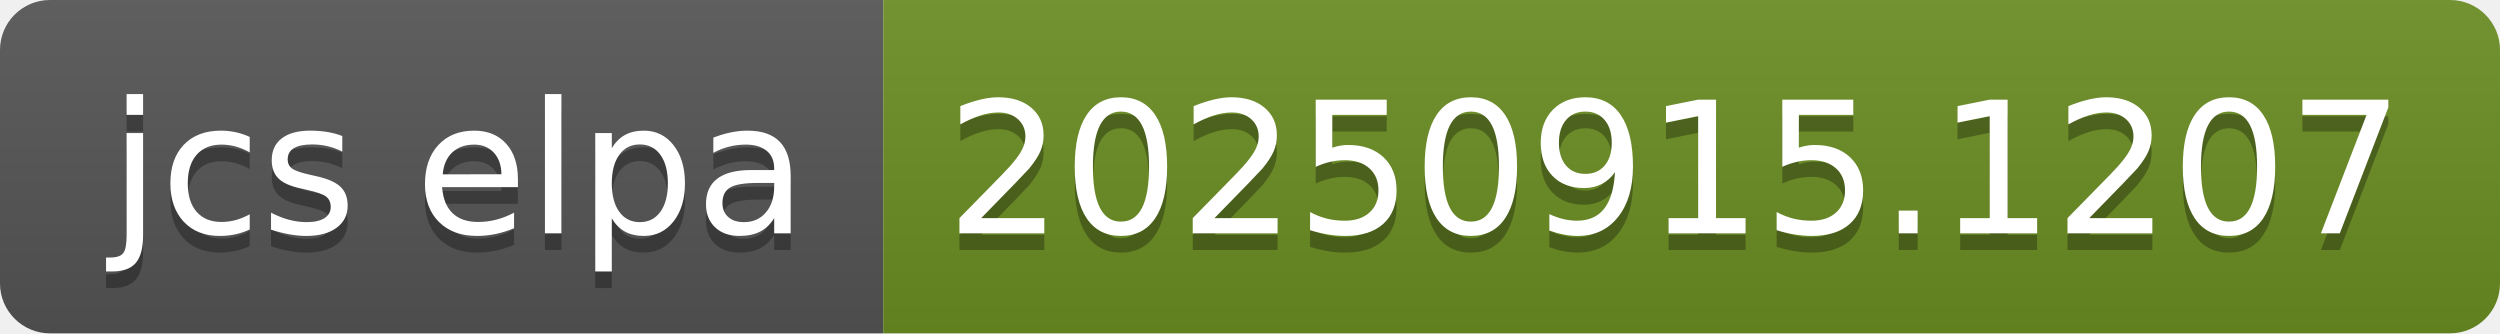
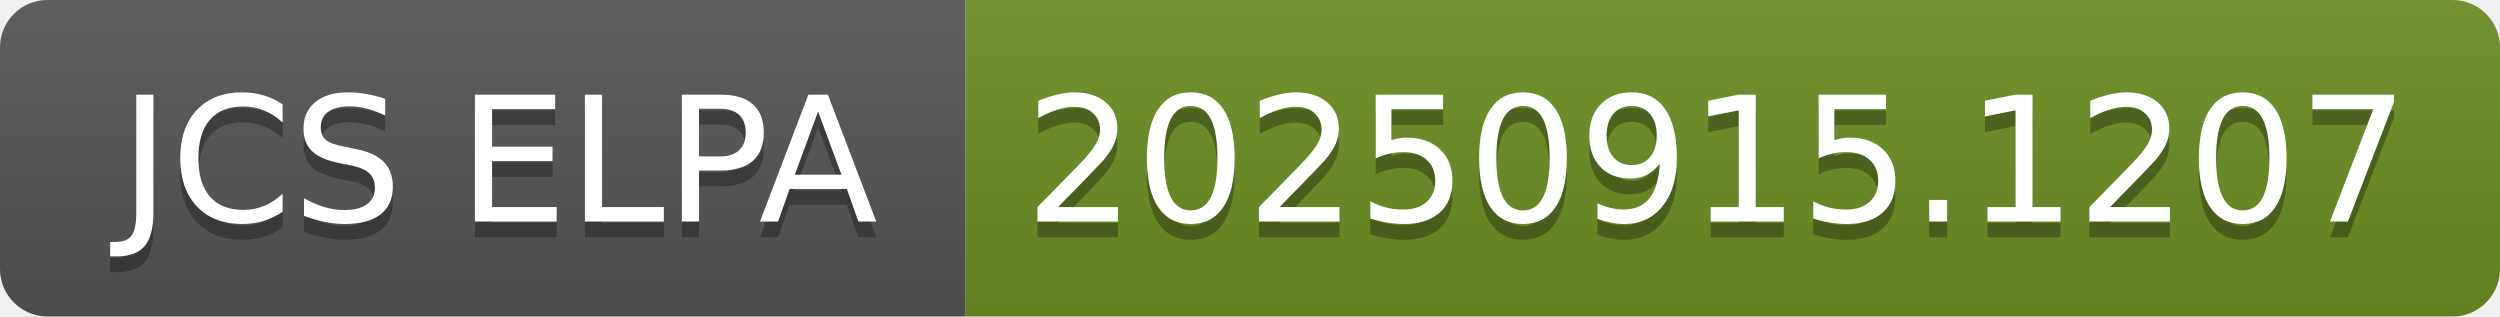
- <svg xmlns="http://www.w3.org/2000/svg" width="150" height="20" role="img" aria-label="jcs elpa: 20250915.1207">
+ <svg xmlns="http://www.w3.org/2000/svg" width="158" height="20" role="img" aria-label="JCS ELPA: 20250915.1207">
  <linearGradient id="s" x2="0" y2="100%">
    <stop offset="0" stop-color="#bbb" stop-opacity=".1" />
    <stop offset="1" stop-opacity=".1" />
  </linearGradient>
  <clipPath id="r">
-     <rect width="150" height="20" rx="3" fill="#fff" />
+     <rect width="158" height="20" rx="3" fill="#fff" />
  </clipPath>
  <g clip-path="url(#r)">
-     <rect width="53" height="20" fill="#555" />
-     <rect x="53" width="97" height="20" fill="#6b8e23" />
-     <rect width="150" height="20" fill="url(#s)" />
+     <rect width="61" height="20" fill="#555" />
+     <rect x="61" width="97" height="20" fill="#6b8e23" />
+     <rect width="158" height="20" fill="url(#s)" />
  </g>
  <g fill="#fff" text-anchor="middle" font-family="Verdana,Geneva,DejaVu Sans,sans-serif" text-rendering="geometricPrecision" font-size="110">
-     <text aria-hidden="true" x="275" y="150" fill="#010101" fill-opacity=".3" transform="scale(.1)" textLength="430">jcs elpa</text>
-     <text x="275" y="140" transform="scale(.1)" fill="#fff" textLength="430">jcs elpa</text>
-     <text aria-hidden="true" x="1005" y="150" fill="#010101" fill-opacity=".3" transform="scale(.1)" textLength="870">20250915.1207</text>
-     <text x="1005" y="140" transform="scale(.1)" fill="#fff" textLength="870">20250915.1207</text>
+     <text aria-hidden="true" x="315" y="150" fill="#010101" fill-opacity=".3" transform="scale(.1)" textLength="510">JCS ELPA</text>
+     <text x="315" y="140" transform="scale(.1)" fill="#fff" textLength="510">JCS ELPA</text>
+     <text aria-hidden="true" x="1085" y="150" fill="#010101" fill-opacity=".3" transform="scale(.1)" textLength="870">20250915.1207</text>
+     <text x="1085" y="140" transform="scale(.1)" fill="#fff" textLength="870">20250915.1207</text>
  </g>
</svg>
